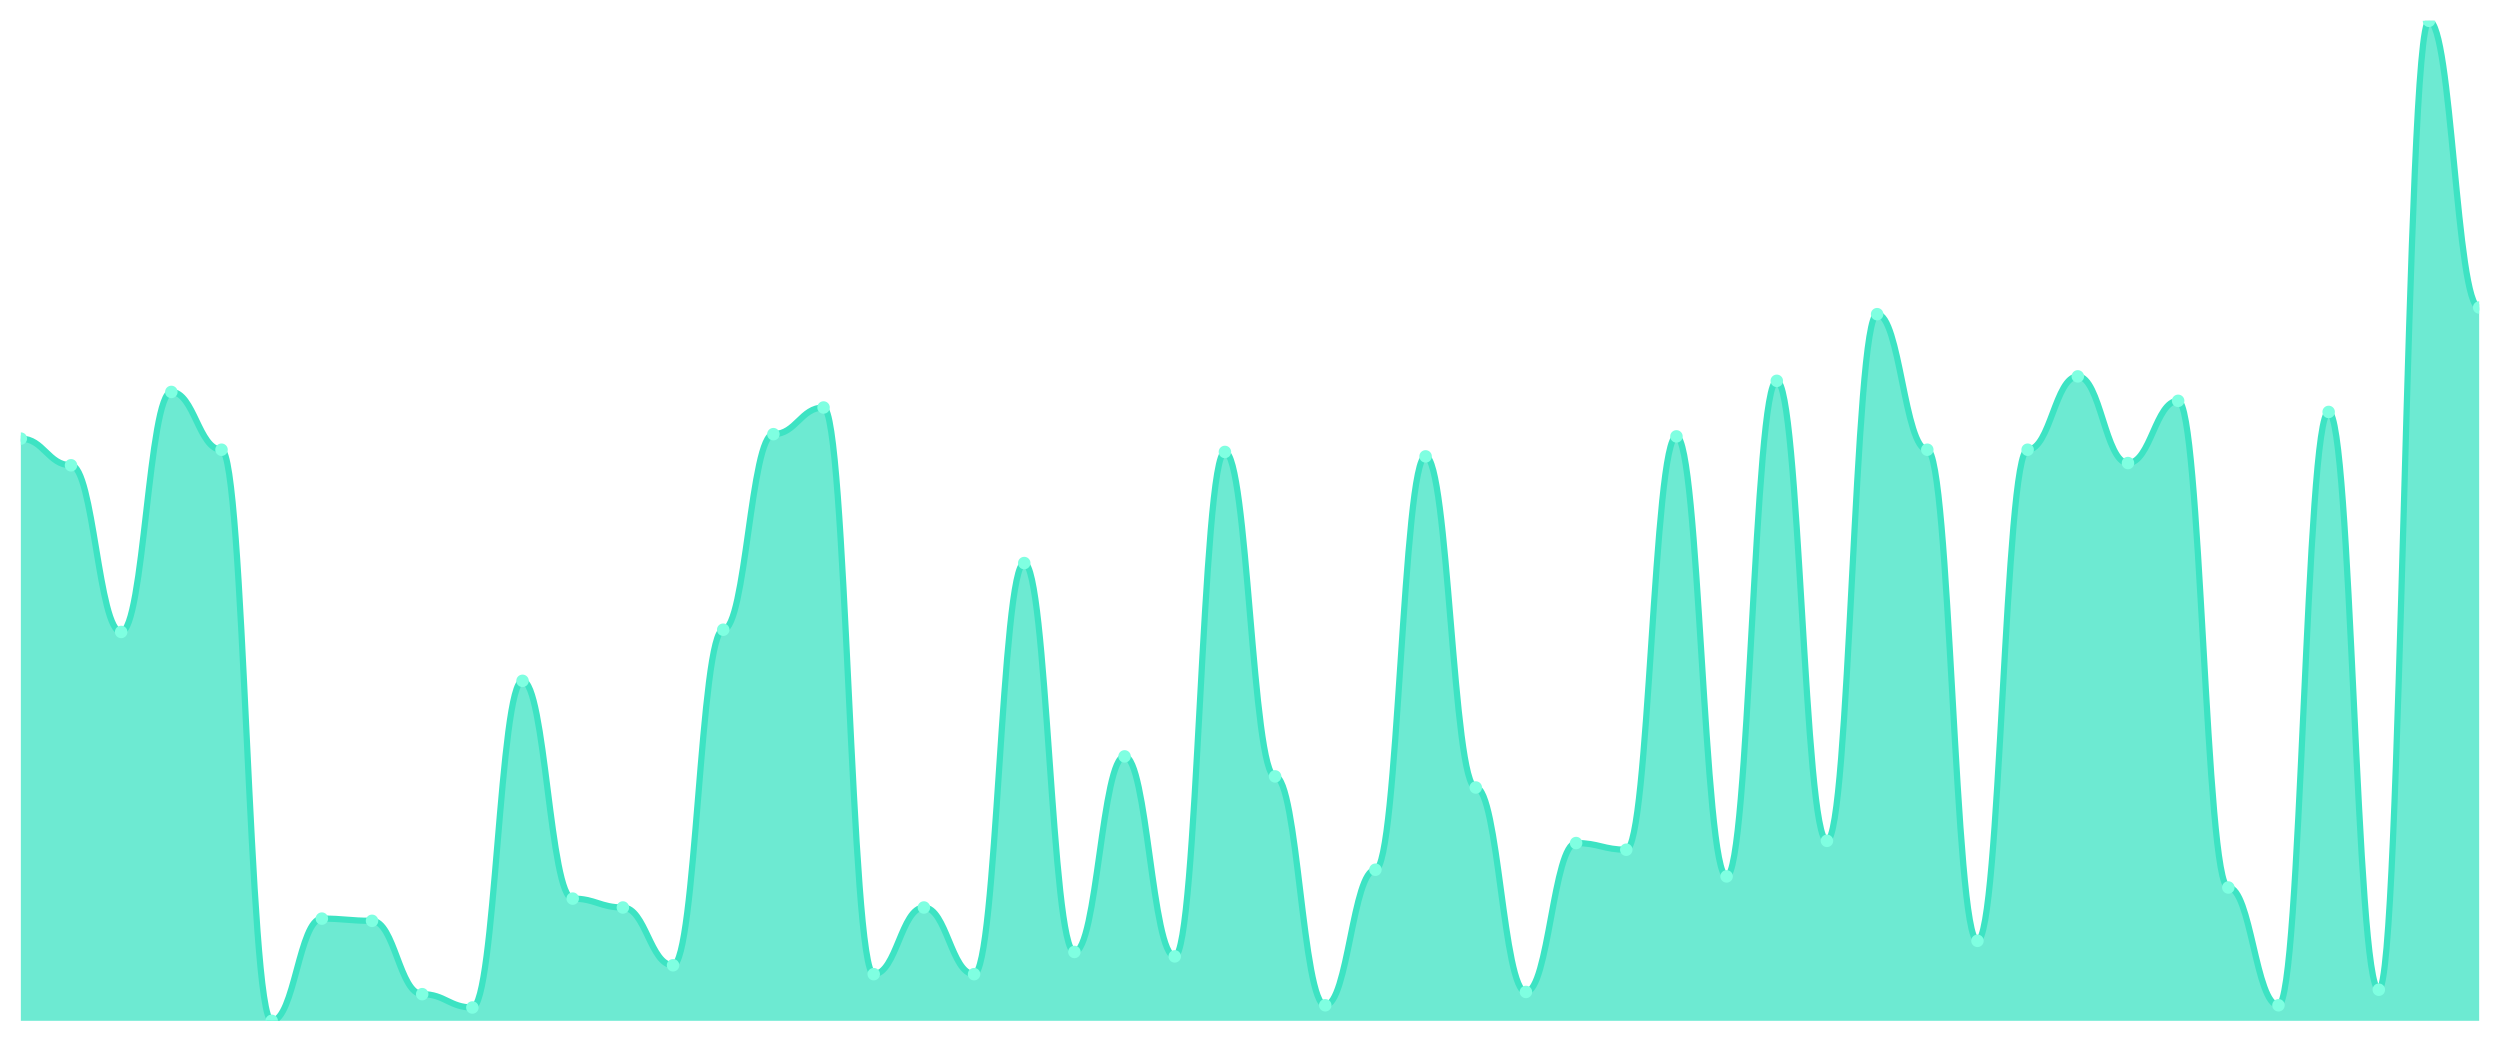
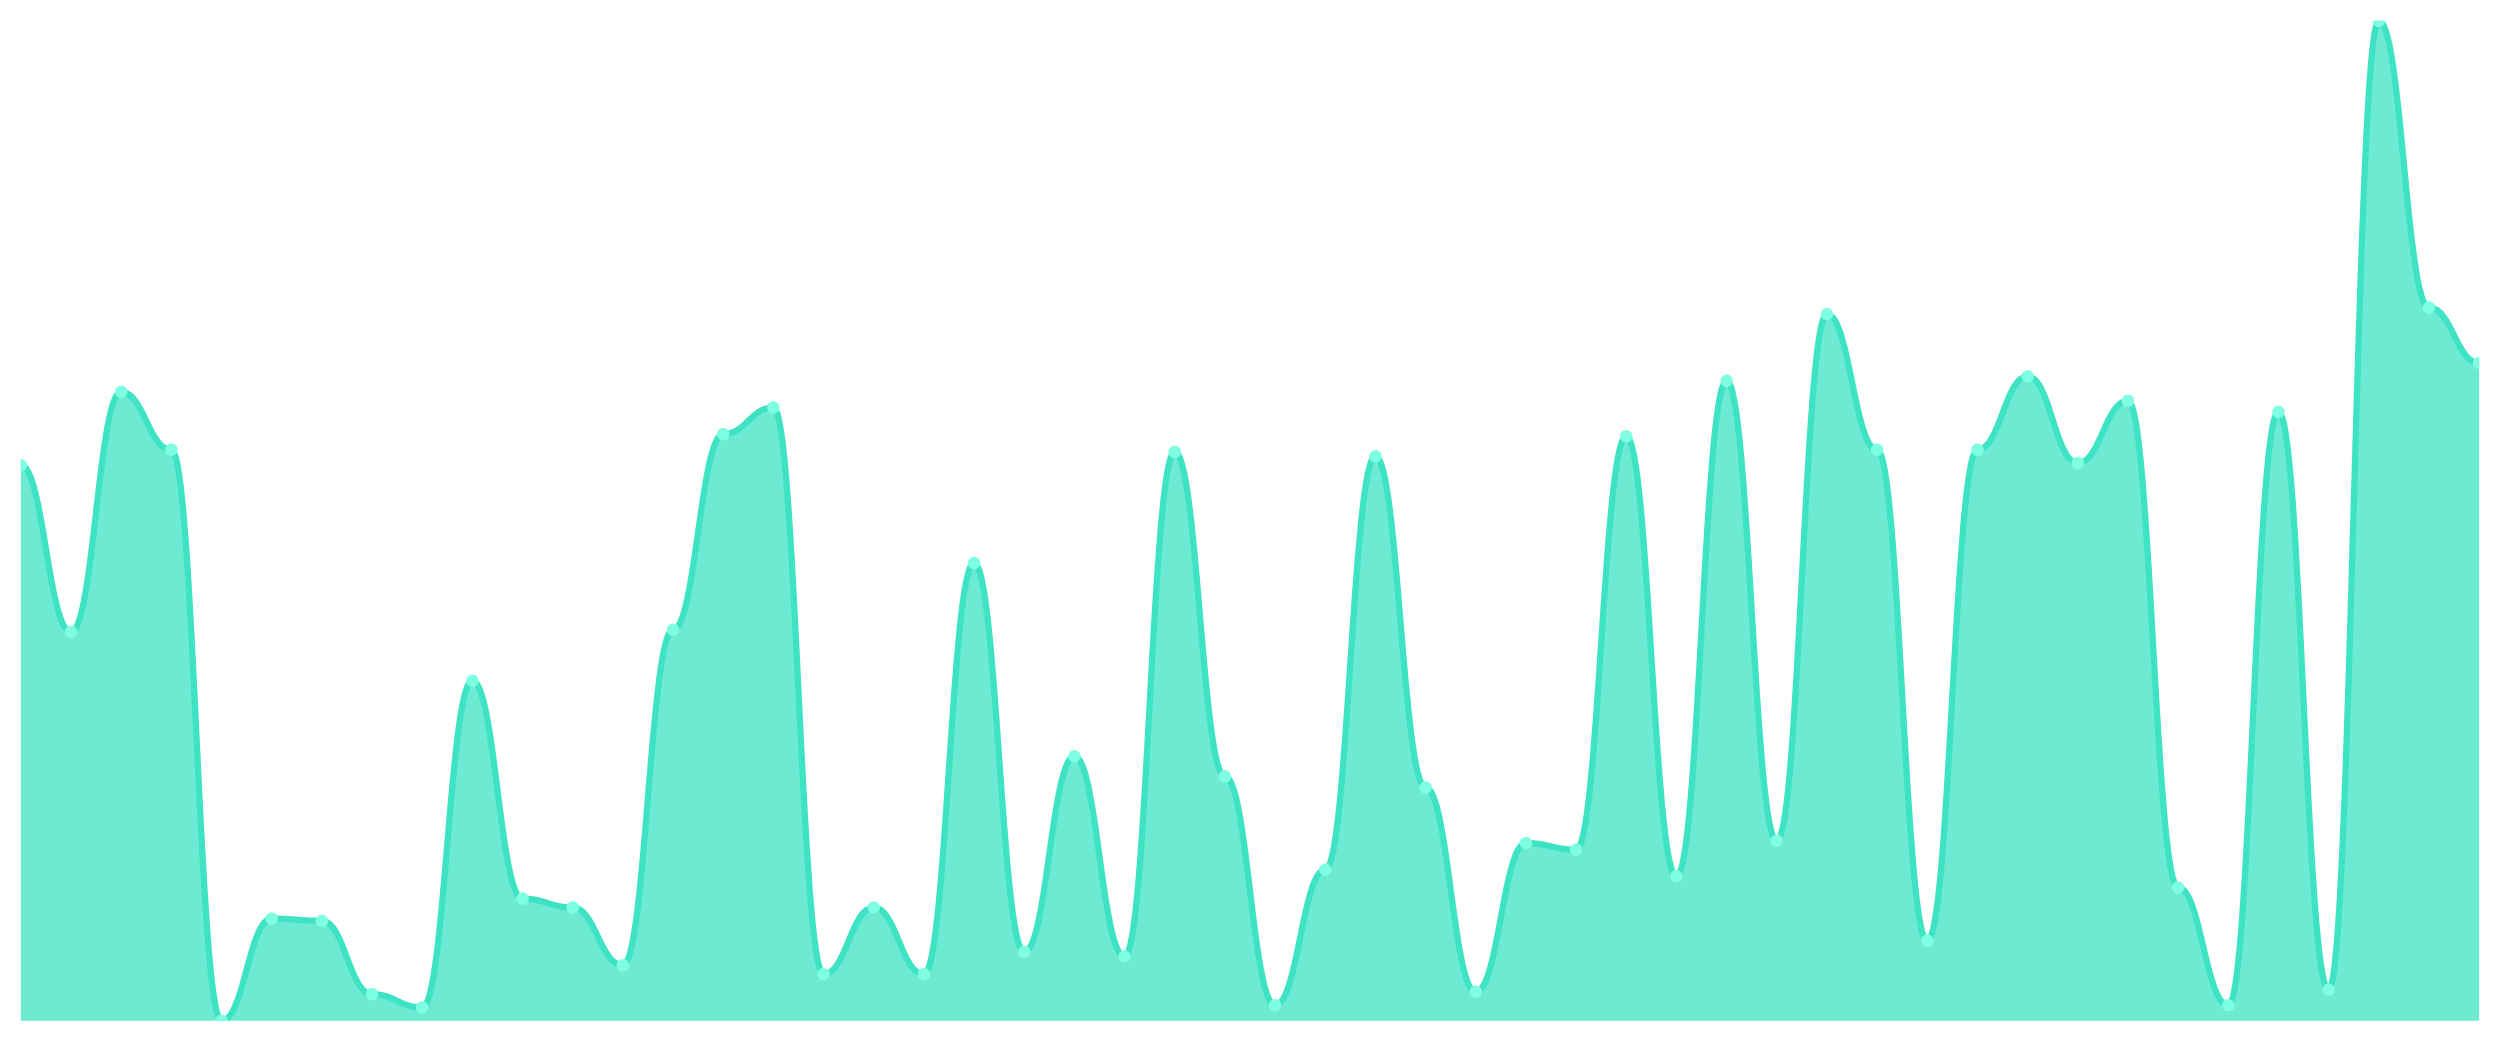
<svg xmlns="http://www.w3.org/2000/svg" viewBox="0 0 1200 500" width="1200" height="500">
  <defs>
    <clipPath id="c">
      <rect x="10" y="10" width="1180" height="480" />
    </clipPath>
  </defs>
  <rect width="1200" height="500" fill="none" />
  <g clip-path="url(#c)">
-     <path d="M 10,490 L 10,210.533 C 20.837,210.533 23.245,223.333 34.082,223.333 C 44.918,223.333 47.327,303.333 58.163,303.333 C 69,303.333 71.408,188.133 82.245,188.133 C 93.082,188.133 95.49,215.867 106.327,215.867 C 117.163,215.867 119.571,490 130.408,490 C 141.245,490 143.653,440.933 154.49,440.933 C 165.327,440.933 167.735,442 178.571,442 C 189.408,442 191.816,477.2 202.653,477.2 C 213.49,477.2 215.898,483.6 226.735,483.6 C 237.571,483.6 239.98,326.8 250.816,326.8 C 261.653,326.8 264.061,431.333 274.898,431.333 C 285.735,431.333 288.143,435.6 298.98,435.6 C 309.816,435.6 312.224,463.333 323.061,463.333 C 333.898,463.333 336.306,302.267 347.143,302.267 C 357.98,302.267 360.388,208.4 371.224,208.4 C 382.061,208.4 384.469,195.6 395.306,195.6 C 406.143,195.6 408.551,467.6 419.388,467.6 C 430.224,467.6 432.633,435.6 443.469,435.6 C 454.306,435.6 456.714,467.6 467.551,467.6 C 478.388,467.6 480.796,270.267 491.633,270.267 C 502.469,270.267 504.878,456.933 515.714,456.933 C 526.551,456.933 528.959,363.067 539.796,363.067 C 550.633,363.067 553.041,459.067 563.878,459.067 C 574.714,459.067 577.122,216.933 587.959,216.933 C 598.796,216.933 601.204,372.667 612.041,372.667 C 622.878,372.667 625.286,482.533 636.122,482.533 C 646.959,482.533 649.367,417.467 660.204,417.467 C 671.041,417.467 673.449,219.067 684.286,219.067 C 695.122,219.067 697.531,378 708.367,378 C 719.204,378 721.612,476.133 732.449,476.133 C 743.286,476.133 745.694,404.667 756.531,404.667 C 767.367,404.667 769.776,407.867 780.612,407.867 C 791.449,407.867 793.857,209.467 804.694,209.467 C 815.531,209.467 817.939,420.667 828.776,420.667 C 839.612,420.667 842.02,182.8 852.857,182.8 C 863.694,182.8 866.102,403.6 876.939,403.6 C 887.776,403.6 890.184,150.8 901.02,150.8 C 911.857,150.8 914.265,215.867 925.102,215.867 C 935.939,215.867 938.347,451.6 949.184,451.6 C 960.02,451.6 962.429,215.867 973.265,215.867 C 984.102,215.867 986.51,180.667 997.347,180.667 C 1008.184,180.667 1010.592,222.267 1021.429,222.267 C 1032.265,222.267 1034.673,192.4 1045.51,192.4 C 1056.347,192.4 1058.755,426 1069.592,426 C 1080.429,426 1082.837,482.533 1093.673,482.533 C 1104.51,482.533 1106.918,197.733 1117.755,197.733 C 1128.592,197.733 1131,475.067 1141.837,475.067 C 1152.673,475.067 1155.082,10 1165.918,10 C 1176.755,10 1179.163,147.6 1190,147.6 L 1190,490 Z" fill="rgba(61,227,195,0.75)" />
-     <path d="M 10,210.533 C 20.837,210.533 23.245,223.333 34.082,223.333 C 44.918,223.333 47.327,303.333 58.163,303.333 C 69,303.333 71.408,188.133 82.245,188.133 C 93.082,188.133 95.49,215.867 106.327,215.867 C 117.163,215.867 119.571,490 130.408,490 C 141.245,490 143.653,440.933 154.49,440.933 C 165.327,440.933 167.735,442 178.571,442 C 189.408,442 191.816,477.2 202.653,477.2 C 213.49,477.2 215.898,483.6 226.735,483.6 C 237.571,483.6 239.98,326.8 250.816,326.8 C 261.653,326.8 264.061,431.333 274.898,431.333 C 285.735,431.333 288.143,435.6 298.98,435.6 C 309.816,435.6 312.224,463.333 323.061,463.333 C 333.898,463.333 336.306,302.267 347.143,302.267 C 357.98,302.267 360.388,208.4 371.224,208.4 C 382.061,208.4 384.469,195.6 395.306,195.6 C 406.143,195.6 408.551,467.6 419.388,467.6 C 430.224,467.6 432.633,435.6 443.469,435.6 C 454.306,435.6 456.714,467.6 467.551,467.6 C 478.388,467.6 480.796,270.267 491.633,270.267 C 502.469,270.267 504.878,456.933 515.714,456.933 C 526.551,456.933 528.959,363.067 539.796,363.067 C 550.633,363.067 553.041,459.067 563.878,459.067 C 574.714,459.067 577.122,216.933 587.959,216.933 C 598.796,216.933 601.204,372.667 612.041,372.667 C 622.878,372.667 625.286,482.533 636.122,482.533 C 646.959,482.533 649.367,417.467 660.204,417.467 C 671.041,417.467 673.449,219.067 684.286,219.067 C 695.122,219.067 697.531,378 708.367,378 C 719.204,378 721.612,476.133 732.449,476.133 C 743.286,476.133 745.694,404.667 756.531,404.667 C 767.367,404.667 769.776,407.867 780.612,407.867 C 791.449,407.867 793.857,209.467 804.694,209.467 C 815.531,209.467 817.939,420.667 828.776,420.667 C 839.612,420.667 842.02,182.8 852.857,182.8 C 863.694,182.8 866.102,403.6 876.939,403.6 C 887.776,403.6 890.184,150.8 901.02,150.8 C 911.857,150.8 914.265,215.867 925.102,215.867 C 935.939,215.867 938.347,451.6 949.184,451.6 C 960.02,451.6 962.429,215.867 973.265,215.867 C 984.102,215.867 986.51,180.667 997.347,180.667 C 1008.184,180.667 1010.592,222.267 1021.429,222.267 C 1032.265,222.267 1034.673,192.4 1045.51,192.4 C 1056.347,192.4 1058.755,426 1069.592,426 C 1080.429,426 1082.837,482.533 1093.673,482.533 C 1104.51,482.533 1106.918,197.733 1117.755,197.733 C 1128.592,197.733 1131,475.067 1141.837,475.067 C 1152.673,475.067 1155.082,10 1165.918,10 C 1176.755,10 1179.163,147.6 1190,147.6" fill="none" stroke="#3de3c3" stroke-width="3" stroke-linecap="round" stroke-linejoin="round" />
-     <circle cx="10" cy="210.533" r="3" fill="#7fffe1" />
-     <circle cx="34.082" cy="223.333" r="3" fill="#7fffe1" />
-     <circle cx="58.163" cy="303.333" r="3" fill="#7fffe1" />
-     <circle cx="82.245" cy="188.133" r="3" fill="#7fffe1" />
-     <circle cx="106.327" cy="215.867" r="3" fill="#7fffe1" />
-     <circle cx="130.408" cy="490" r="3" fill="#7fffe1" />
-     <circle cx="154.49" cy="440.933" r="3" fill="#7fffe1" />
-     <circle cx="178.571" cy="442" r="3" fill="#7fffe1" />
-     <circle cx="202.653" cy="477.2" r="3" fill="#7fffe1" />
-     <circle cx="226.735" cy="483.6" r="3" fill="#7fffe1" />
-     <circle cx="250.816" cy="326.8" r="3" fill="#7fffe1" />
-     <circle cx="274.898" cy="431.333" r="3" fill="#7fffe1" />
-     <circle cx="298.98" cy="435.6" r="3" fill="#7fffe1" />
-     <circle cx="323.061" cy="463.333" r="3" fill="#7fffe1" />
-     <circle cx="347.143" cy="302.267" r="3" fill="#7fffe1" />
-     <circle cx="371.224" cy="208.4" r="3" fill="#7fffe1" />
-     <circle cx="395.306" cy="195.6" r="3" fill="#7fffe1" />
-     <circle cx="419.388" cy="467.6" r="3" fill="#7fffe1" />
-     <circle cx="443.469" cy="435.6" r="3" fill="#7fffe1" />
-     <circle cx="467.551" cy="467.6" r="3" fill="#7fffe1" />
-     <circle cx="491.633" cy="270.267" r="3" fill="#7fffe1" />
-     <circle cx="515.714" cy="456.933" r="3" fill="#7fffe1" />
-     <circle cx="539.796" cy="363.067" r="3" fill="#7fffe1" />
-     <circle cx="563.878" cy="459.067" r="3" fill="#7fffe1" />
-     <circle cx="587.959" cy="216.933" r="3" fill="#7fffe1" />
-     <circle cx="612.041" cy="372.667" r="3" fill="#7fffe1" />
-     <circle cx="636.122" cy="482.533" r="3" fill="#7fffe1" />
-     <circle cx="660.204" cy="417.467" r="3" fill="#7fffe1" />
-     <circle cx="684.286" cy="219.067" r="3" fill="#7fffe1" />
-     <circle cx="708.367" cy="378" r="3" fill="#7fffe1" />
-     <circle cx="732.449" cy="476.133" r="3" fill="#7fffe1" />
-     <circle cx="756.531" cy="404.667" r="3" fill="#7fffe1" />
-     <circle cx="780.612" cy="407.867" r="3" fill="#7fffe1" />
-     <circle cx="804.694" cy="209.467" r="3" fill="#7fffe1" />
-     <circle cx="828.776" cy="420.667" r="3" fill="#7fffe1" />
-     <circle cx="852.857" cy="182.8" r="3" fill="#7fffe1" />
-     <circle cx="876.939" cy="403.6" r="3" fill="#7fffe1" />
-     <circle cx="901.02" cy="150.8" r="3" fill="#7fffe1" />
-     <circle cx="925.102" cy="215.867" r="3" fill="#7fffe1" />
-     <circle cx="949.184" cy="451.6" r="3" fill="#7fffe1" />
-     <circle cx="973.265" cy="215.867" r="3" fill="#7fffe1" />
-     <circle cx="997.347" cy="180.667" r="3" fill="#7fffe1" />
-     <circle cx="1021.429" cy="222.267" r="3" fill="#7fffe1" />
-     <circle cx="1045.51" cy="192.4" r="3" fill="#7fffe1" />
-     <circle cx="1069.592" cy="426" r="3" fill="#7fffe1" />
-     <circle cx="1093.673" cy="482.533" r="3" fill="#7fffe1" />
-     <circle cx="1117.755" cy="197.733" r="3" fill="#7fffe1" />
-     <circle cx="1141.837" cy="475.067" r="3" fill="#7fffe1" />
-     <circle cx="1165.918" cy="10" r="3" fill="#7fffe1" />
-     <circle cx="1190" cy="147.6" r="3" fill="#7fffe1" />
+     <path d="M 10,490 L 10,223.333 C 20.837,223.333 23.245,303.333 34.082,303.333 C 44.918,303.333 47.327,188.133 58.163,188.133 C 69,188.133 71.408,215.867 82.245,215.867 C 93.082,215.867 95.49,490 106.327,490 C 117.163,490 119.571,440.933 130.408,440.933 C 141.245,440.933 143.653,442 154.49,442 C 165.327,442 167.735,477.2 178.571,477.2 C 189.408,477.2 191.816,483.6 202.653,483.6 C 213.49,483.6 215.898,326.8 226.735,326.8 C 237.571,326.8 239.98,431.333 250.816,431.333 C 261.653,431.333 264.061,435.6 274.898,435.6 C 285.735,435.6 288.143,463.333 298.98,463.333 C 309.816,463.333 312.224,302.267 323.061,302.267 C 333.898,302.267 336.306,208.4 347.143,208.4 C 357.98,208.4 360.388,195.6 371.224,195.6 C 382.061,195.6 384.469,467.6 395.306,467.6 C 406.143,467.6 408.551,435.6 419.388,435.6 C 430.224,435.6 432.633,467.6 443.469,467.6 C 454.306,467.6 456.714,270.267 467.551,270.267 C 478.388,270.267 480.796,456.933 491.633,456.933 C 502.469,456.933 504.878,363.067 515.714,363.067 C 526.551,363.067 528.959,459.067 539.796,459.067 C 550.633,459.067 553.041,216.933 563.878,216.933 C 574.714,216.933 577.122,372.667 587.959,372.667 C 598.796,372.667 601.204,482.533 612.041,482.533 C 622.878,482.533 625.286,417.467 636.122,417.467 C 646.959,417.467 649.367,219.067 660.204,219.067 C 671.041,219.067 673.449,378 684.286,378 C 695.122,378 697.531,476.133 708.367,476.133 C 719.204,476.133 721.612,404.667 732.449,404.667 C 743.286,404.667 745.694,407.867 756.531,407.867 C 767.367,407.867 769.776,209.467 780.612,209.467 C 791.449,209.467 793.857,420.667 804.694,420.667 C 815.531,420.667 817.939,182.8 828.776,182.8 C 839.612,182.8 842.02,403.6 852.857,403.6 C 863.694,403.6 866.102,150.8 876.939,150.8 C 887.776,150.8 890.184,215.867 901.02,215.867 C 911.857,215.867 914.265,451.6 925.102,451.6 C 935.939,451.6 938.347,215.867 949.184,215.867 C 960.02,215.867 962.429,180.667 973.265,180.667 C 984.102,180.667 986.51,222.267 997.347,222.267 C 1008.184,222.267 1010.592,192.4 1021.429,192.4 C 1032.265,192.4 1034.673,426 1045.51,426 C 1056.347,426 1058.755,482.533 1069.592,482.533 C 1080.429,482.533 1082.837,197.733 1093.673,197.733 C 1104.51,197.733 1106.918,475.067 1117.755,475.067 C 1128.592,475.067 1131,10 1141.837,10 C 1152.673,10 1155.082,147.6 1165.918,147.6 C 1176.755,147.6 1179.163,174.267 1190,174.267 L 1190,490 Z" fill="rgba(61,227,195,0.75)" />
+     <path d="M 10,223.333 C 20.837,223.333 23.245,303.333 34.082,303.333 C 44.918,303.333 47.327,188.133 58.163,188.133 C 69,188.133 71.408,215.867 82.245,215.867 C 93.082,215.867 95.49,490 106.327,490 C 117.163,490 119.571,440.933 130.408,440.933 C 141.245,440.933 143.653,442 154.49,442 C 165.327,442 167.735,477.2 178.571,477.2 C 189.408,477.2 191.816,483.6 202.653,483.6 C 213.49,483.6 215.898,326.8 226.735,326.8 C 237.571,326.8 239.98,431.333 250.816,431.333 C 261.653,431.333 264.061,435.6 274.898,435.6 C 285.735,435.6 288.143,463.333 298.98,463.333 C 309.816,463.333 312.224,302.267 323.061,302.267 C 333.898,302.267 336.306,208.4 347.143,208.4 C 357.98,208.4 360.388,195.6 371.224,195.6 C 382.061,195.6 384.469,467.6 395.306,467.6 C 406.143,467.6 408.551,435.6 419.388,435.6 C 430.224,435.6 432.633,467.6 443.469,467.6 C 454.306,467.6 456.714,270.267 467.551,270.267 C 478.388,270.267 480.796,456.933 491.633,456.933 C 502.469,456.933 504.878,363.067 515.714,363.067 C 526.551,363.067 528.959,459.067 539.796,459.067 C 550.633,459.067 553.041,216.933 563.878,216.933 C 574.714,216.933 577.122,372.667 587.959,372.667 C 598.796,372.667 601.204,482.533 612.041,482.533 C 622.878,482.533 625.286,417.467 636.122,417.467 C 646.959,417.467 649.367,219.067 660.204,219.067 C 671.041,219.067 673.449,378 684.286,378 C 695.122,378 697.531,476.133 708.367,476.133 C 719.204,476.133 721.612,404.667 732.449,404.667 C 743.286,404.667 745.694,407.867 756.531,407.867 C 767.367,407.867 769.776,209.467 780.612,209.467 C 791.449,209.467 793.857,420.667 804.694,420.667 C 815.531,420.667 817.939,182.8 828.776,182.8 C 839.612,182.8 842.02,403.6 852.857,403.6 C 863.694,403.6 866.102,150.8 876.939,150.8 C 887.776,150.8 890.184,215.867 901.02,215.867 C 911.857,215.867 914.265,451.6 925.102,451.6 C 935.939,451.6 938.347,215.867 949.184,215.867 C 960.02,215.867 962.429,180.667 973.265,180.667 C 984.102,180.667 986.51,222.267 997.347,222.267 C 1008.184,222.267 1010.592,192.4 1021.429,192.4 C 1032.265,192.4 1034.673,426 1045.51,426 C 1056.347,426 1058.755,482.533 1069.592,482.533 C 1080.429,482.533 1082.837,197.733 1093.673,197.733 C 1104.51,197.733 1106.918,475.067 1117.755,475.067 C 1128.592,475.067 1131,10 1141.837,10 C 1152.673,10 1155.082,147.6 1165.918,147.6 C 1176.755,147.6 1179.163,174.267 1190,174.267" fill="none" stroke="#3de3c3" stroke-width="3" stroke-linecap="round" stroke-linejoin="round" />
+     <circle cx="10" cy="223.333" r="3" fill="#7fffe1" />
+     <circle cx="34.082" cy="303.333" r="3" fill="#7fffe1" />
+     <circle cx="58.163" cy="188.133" r="3" fill="#7fffe1" />
+     <circle cx="82.245" cy="215.867" r="3" fill="#7fffe1" />
+     <circle cx="106.327" cy="490" r="3" fill="#7fffe1" />
+     <circle cx="130.408" cy="440.933" r="3" fill="#7fffe1" />
+     <circle cx="154.49" cy="442" r="3" fill="#7fffe1" />
+     <circle cx="178.571" cy="477.2" r="3" fill="#7fffe1" />
+     <circle cx="202.653" cy="483.6" r="3" fill="#7fffe1" />
+     <circle cx="226.735" cy="326.8" r="3" fill="#7fffe1" />
+     <circle cx="250.816" cy="431.333" r="3" fill="#7fffe1" />
+     <circle cx="274.898" cy="435.6" r="3" fill="#7fffe1" />
+     <circle cx="298.98" cy="463.333" r="3" fill="#7fffe1" />
+     <circle cx="323.061" cy="302.267" r="3" fill="#7fffe1" />
+     <circle cx="347.143" cy="208.4" r="3" fill="#7fffe1" />
+     <circle cx="371.224" cy="195.6" r="3" fill="#7fffe1" />
+     <circle cx="395.306" cy="467.6" r="3" fill="#7fffe1" />
+     <circle cx="419.388" cy="435.6" r="3" fill="#7fffe1" />
+     <circle cx="443.469" cy="467.6" r="3" fill="#7fffe1" />
+     <circle cx="467.551" cy="270.267" r="3" fill="#7fffe1" />
+     <circle cx="491.633" cy="456.933" r="3" fill="#7fffe1" />
+     <circle cx="515.714" cy="363.067" r="3" fill="#7fffe1" />
+     <circle cx="539.796" cy="459.067" r="3" fill="#7fffe1" />
+     <circle cx="563.878" cy="216.933" r="3" fill="#7fffe1" />
+     <circle cx="587.959" cy="372.667" r="3" fill="#7fffe1" />
+     <circle cx="612.041" cy="482.533" r="3" fill="#7fffe1" />
+     <circle cx="636.122" cy="417.467" r="3" fill="#7fffe1" />
+     <circle cx="660.204" cy="219.067" r="3" fill="#7fffe1" />
+     <circle cx="684.286" cy="378" r="3" fill="#7fffe1" />
+     <circle cx="708.367" cy="476.133" r="3" fill="#7fffe1" />
+     <circle cx="732.449" cy="404.667" r="3" fill="#7fffe1" />
+     <circle cx="756.531" cy="407.867" r="3" fill="#7fffe1" />
+     <circle cx="780.612" cy="209.467" r="3" fill="#7fffe1" />
+     <circle cx="804.694" cy="420.667" r="3" fill="#7fffe1" />
+     <circle cx="828.776" cy="182.8" r="3" fill="#7fffe1" />
+     <circle cx="852.857" cy="403.6" r="3" fill="#7fffe1" />
+     <circle cx="876.939" cy="150.8" r="3" fill="#7fffe1" />
+     <circle cx="901.02" cy="215.867" r="3" fill="#7fffe1" />
+     <circle cx="925.102" cy="451.6" r="3" fill="#7fffe1" />
+     <circle cx="949.184" cy="215.867" r="3" fill="#7fffe1" />
+     <circle cx="973.265" cy="180.667" r="3" fill="#7fffe1" />
+     <circle cx="997.347" cy="222.267" r="3" fill="#7fffe1" />
+     <circle cx="1021.429" cy="192.4" r="3" fill="#7fffe1" />
+     <circle cx="1045.51" cy="426" r="3" fill="#7fffe1" />
+     <circle cx="1069.592" cy="482.533" r="3" fill="#7fffe1" />
+     <circle cx="1093.673" cy="197.733" r="3" fill="#7fffe1" />
+     <circle cx="1117.755" cy="475.067" r="3" fill="#7fffe1" />
+     <circle cx="1141.837" cy="10" r="3" fill="#7fffe1" />
+     <circle cx="1165.918" cy="147.6" r="3" fill="#7fffe1" />
+     <circle cx="1190" cy="174.267" r="3" fill="#7fffe1" />
  </g>
</svg>
